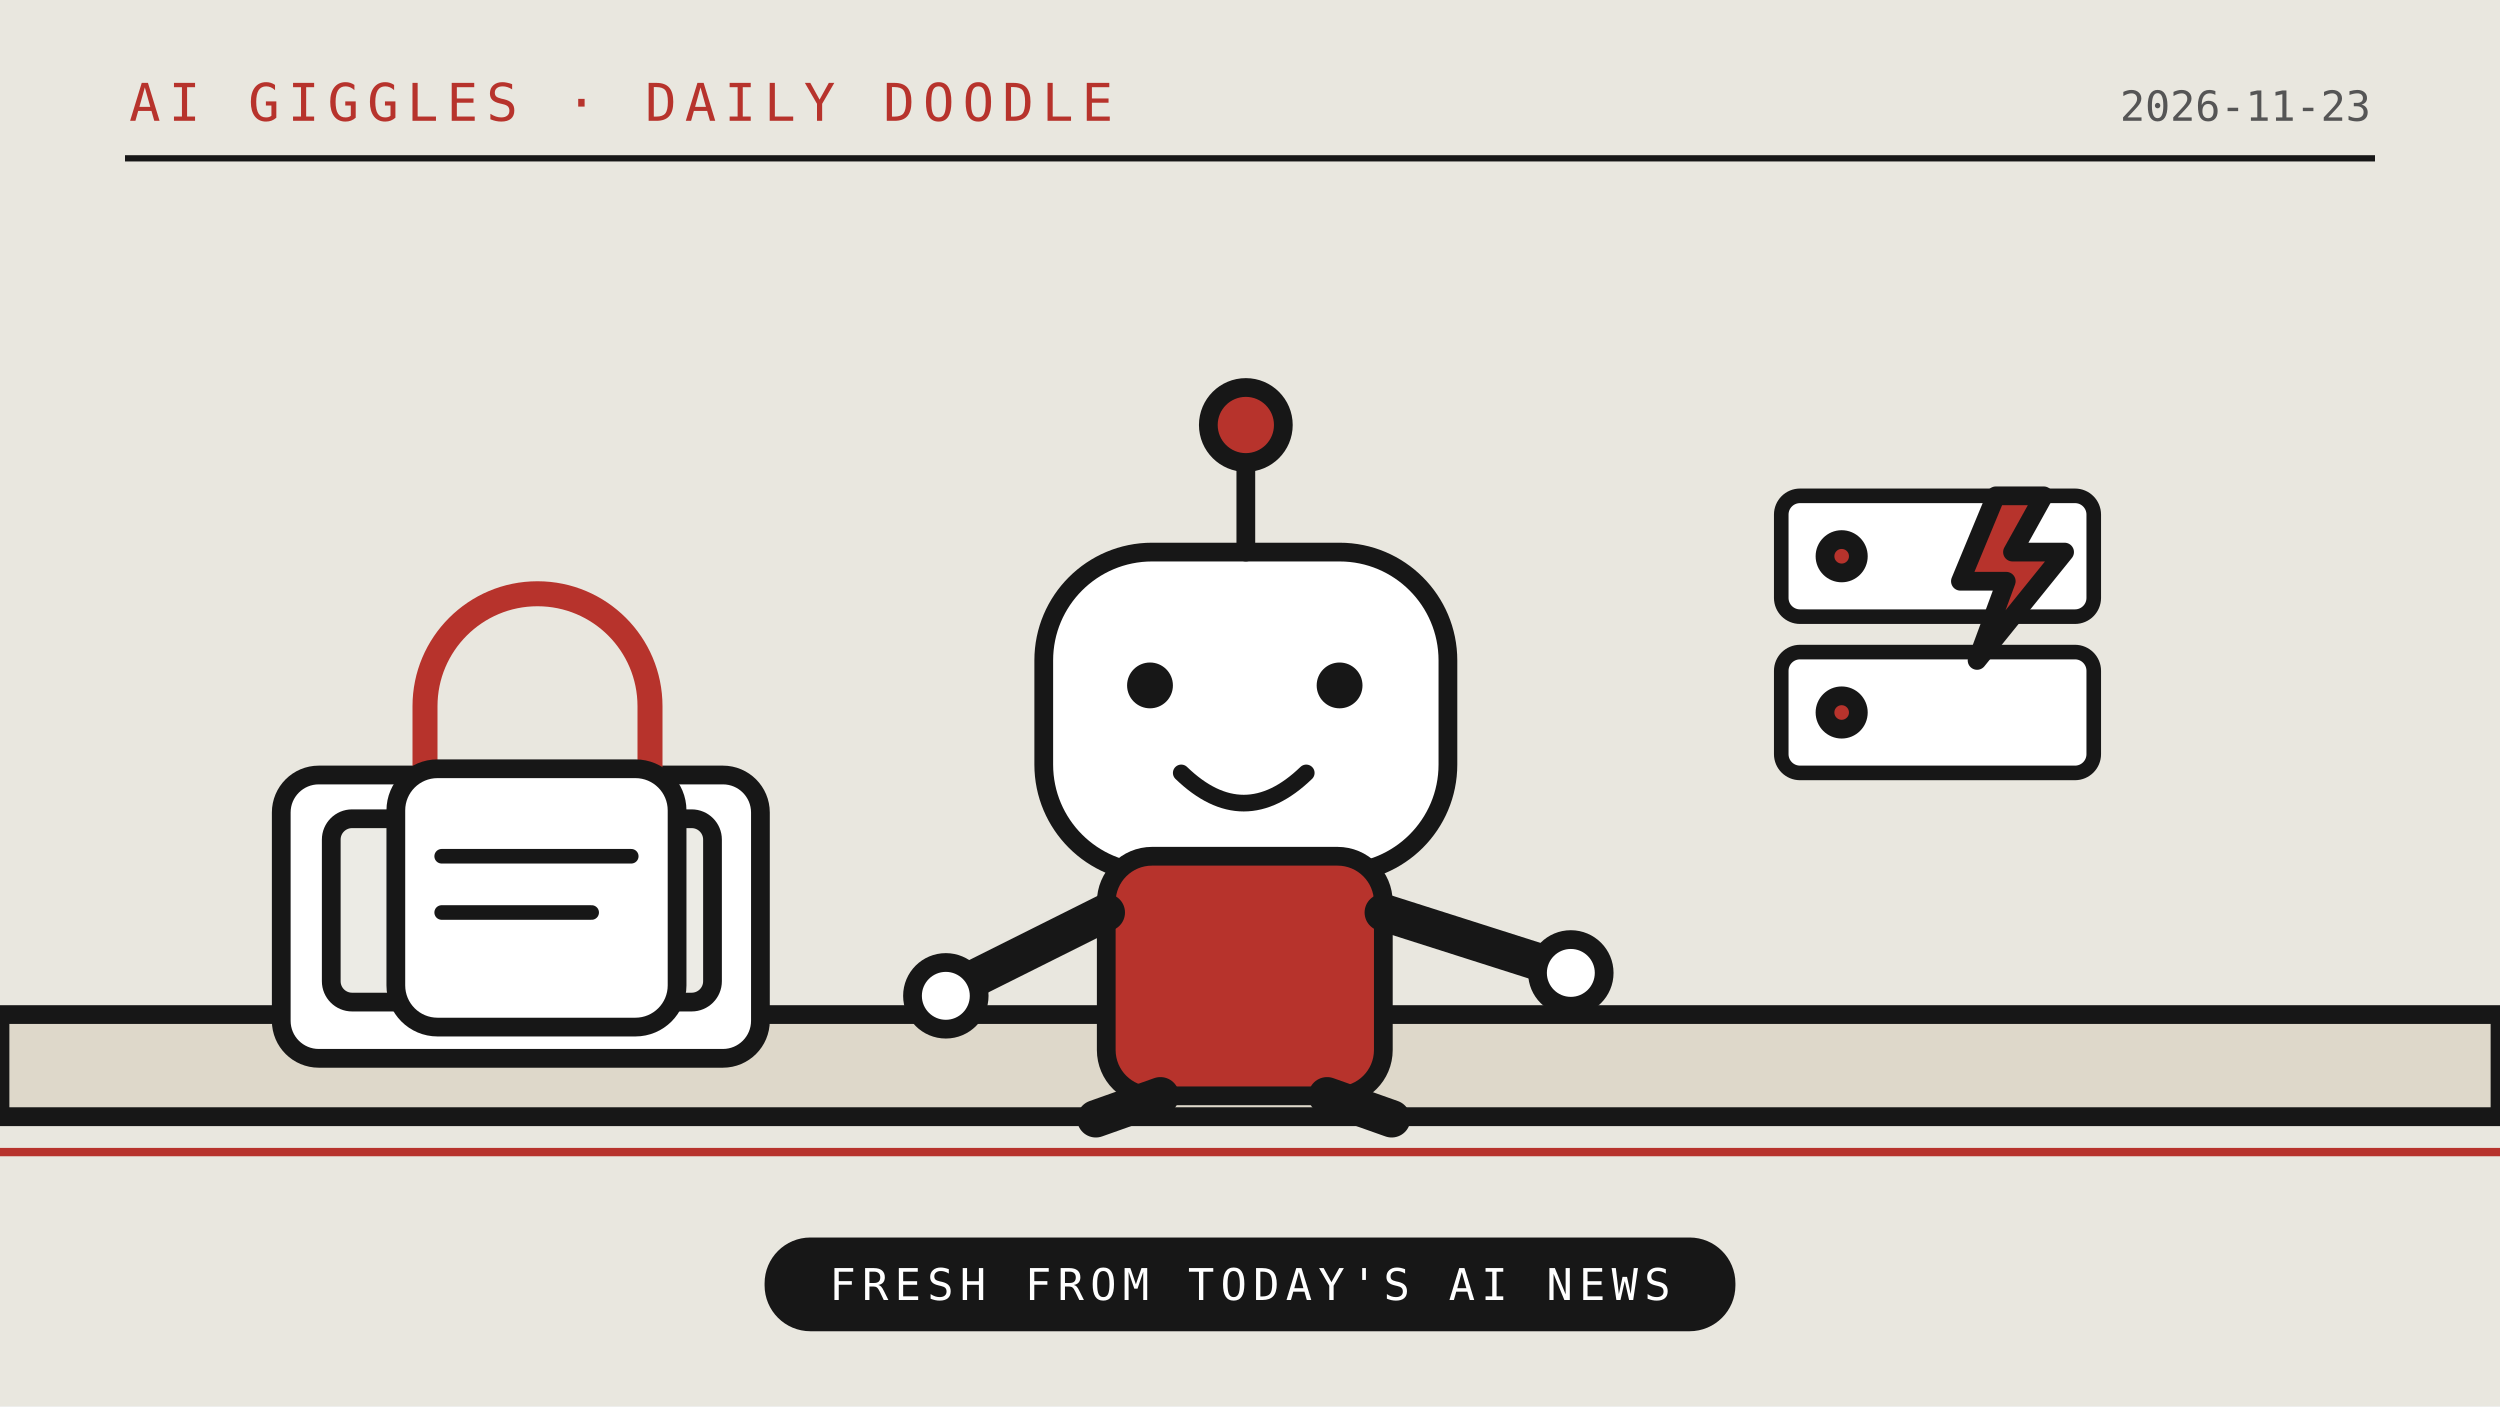
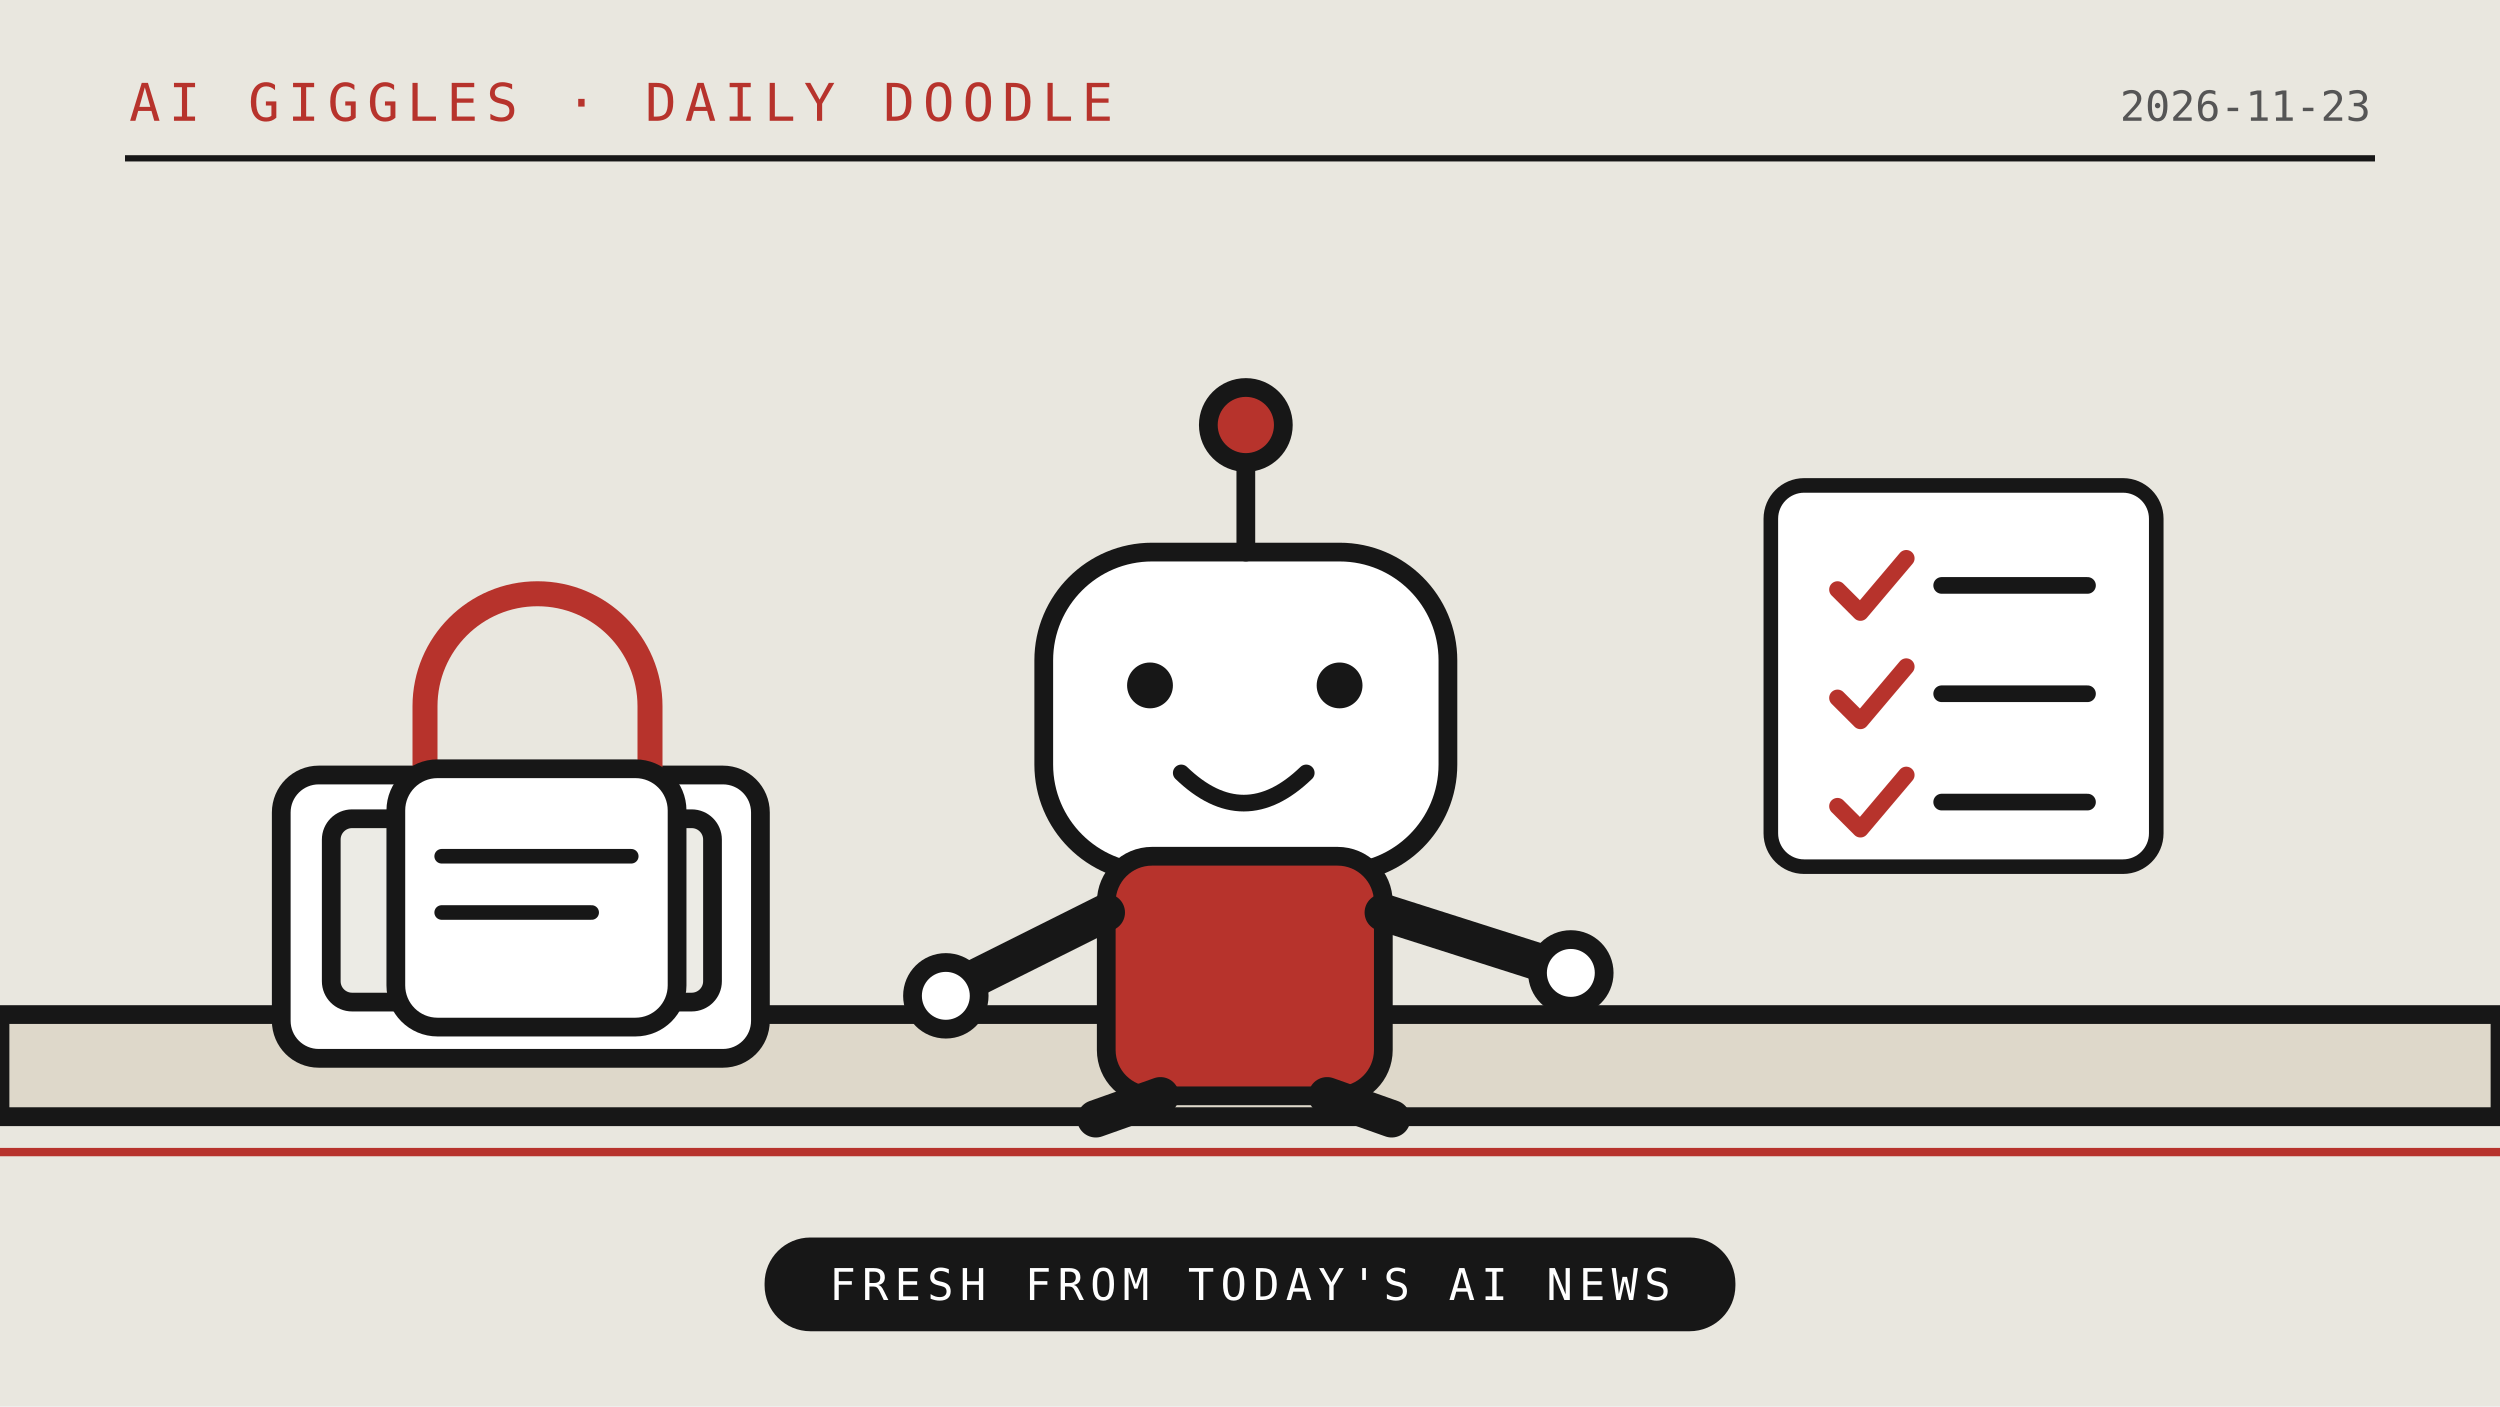
<svg xmlns="http://www.w3.org/2000/svg" viewBox="0 0 1200 675" role="img">
  <rect width="1200" height="675" fill="#e9e7df" />
  <path d="M0 536H1200" stroke="#171717" stroke-width="9" />
  <path d="M0 553H1200" stroke="#b7332c" stroke-width="4" />
  <path d="M60 76H1140" stroke="#171717" stroke-width="3" />
  <text x="62" y="58" font-family="monospace" font-size="25" letter-spacing="4" fill="#b7332c">AI GIGGLES · DAILY DOODLE</text>
  <text x="1138" y="58" text-anchor="end" font-family="monospace" font-size="20" fill="#555">2026-11-23</text>
  <g stroke="#171717" stroke-width="9" stroke-linejoin="round" stroke-linecap="round">
    <path d="M0 487h1200v49H0z" fill="#ded8ca" />
    <rect x="135" y="372" width="230" height="136" rx="18" fill="#fff" />
    <rect x="159" y="393" width="183" height="88" rx="10" fill="#ecebe5" />
    <path d="M197 476l27-35 25 22 26-32 37 45" fill="none" />
    <path d="M204 375v-36a54 54 0 0 1 108 0v36" fill="none" stroke="#b7332c" stroke-width="12" />
    <rect x="190" y="369" width="135" height="124" rx="20" fill="#fff" />
    <path d="M212 411h91M212 438h72" fill="none" stroke-width="7" />
    <rect x="501" y="265" width="194" height="154" rx="52" fill="#fff" />
    <path d="M598 265v-46" fill="none" stroke-width="9" />
    <circle cx="598" cy="204" r="18" fill="#b7332c" />
    <circle cx="552" cy="329" r="11" fill="#171717" stroke="none" />
    <circle cx="643" cy="329" r="11" fill="#171717" stroke="none" />
    <path d="M567 371q30 29 60 0" fill="none" stroke-width="8" />
    <rect x="531" y="411" width="133" height="115" rx="22" fill="#b7332c" />
    <path d="M531 438l-78 39M664 438l91 29" fill="none" stroke-width="18" />
    <circle cx="454" cy="478" r="16" fill="#fff" />
    <circle cx="754" cy="467" r="16" fill="#fff" />
    <path d="M557 526l-31 11M637 526l31 11" fill="none" stroke-width="18" />
-     <rect x="855" y="238" width="150" height="58" rx="9" fill="#fff" stroke="#171717" stroke-width="7" />
-     <rect x="855" y="313" width="150" height="58" rx="9" fill="#fff" stroke="#171717" stroke-width="7" />
-     <circle cx="884" cy="267" r="8" fill="#b7332c" />
-     <circle cx="884" cy="342" r="8" fill="#b7332c" />
-     <path d="M958 238l-17 41h22l-14 38 42-52h-25l15-27z" fill="#b7332c" />
+     <rect x="850" y="233" width="185" height="183" rx="16" fill="#fff" stroke="#171717" stroke-width="7" />
+     <path d="M882 283l11 11 22-26M882 335l11 11 22-26M882 387l11 11 22-26" fill="none" stroke="#b7332c" stroke-width="8" />
+     <path d="M932 281h70M932 333h70M932 385h70" stroke="#171717" stroke-width="8" />
  </g>
  <rect x="367" y="594" width="466" height="45" rx="22" fill="#171717" />
  <text x="600" y="624" text-anchor="middle" font-family="monospace" font-size="21" letter-spacing="3" fill="#fff">FRESH FROM TODAY'S AI NEWS</text>
</svg>
